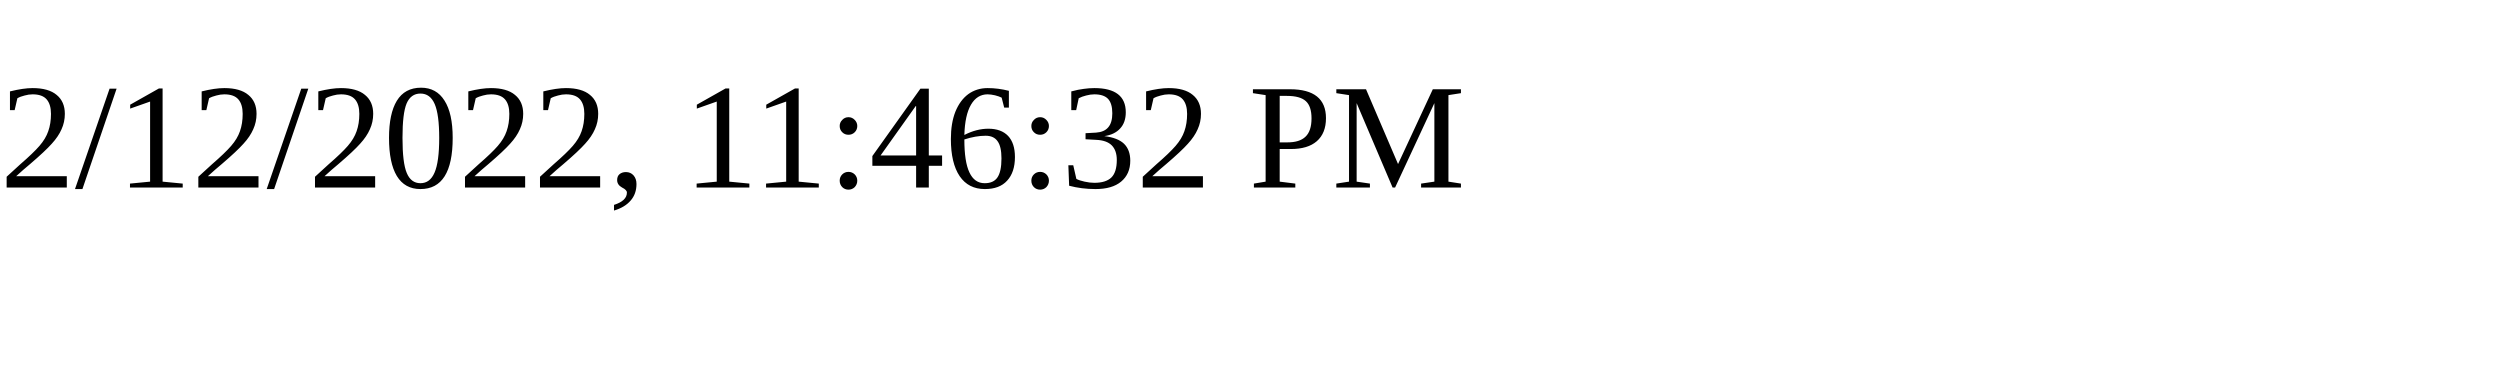
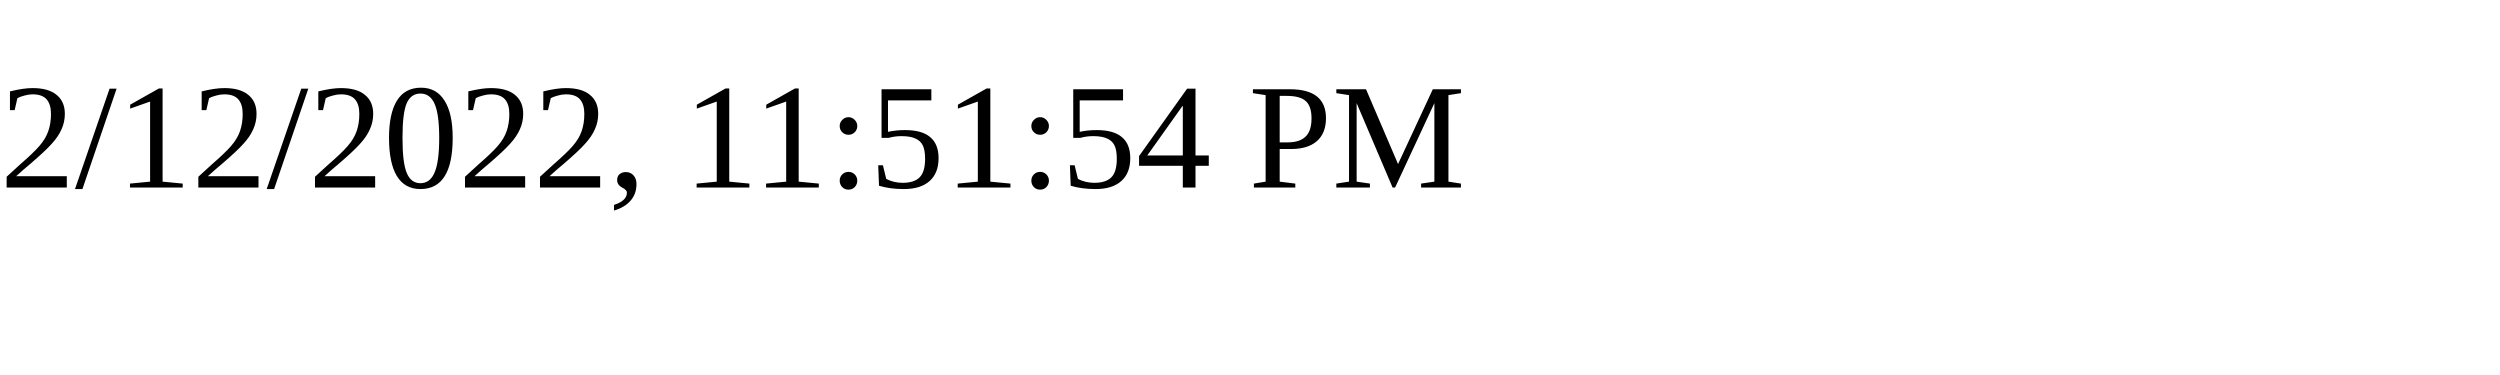
<svg xmlns="http://www.w3.org/2000/svg" height="30" width="200">
-   <text x="0" y="15">2/12/2022, 11:46:32 PM</text>
+   <text x="0" y="15">2/12/2022, 11:51:54 PM</text>
</svg>
